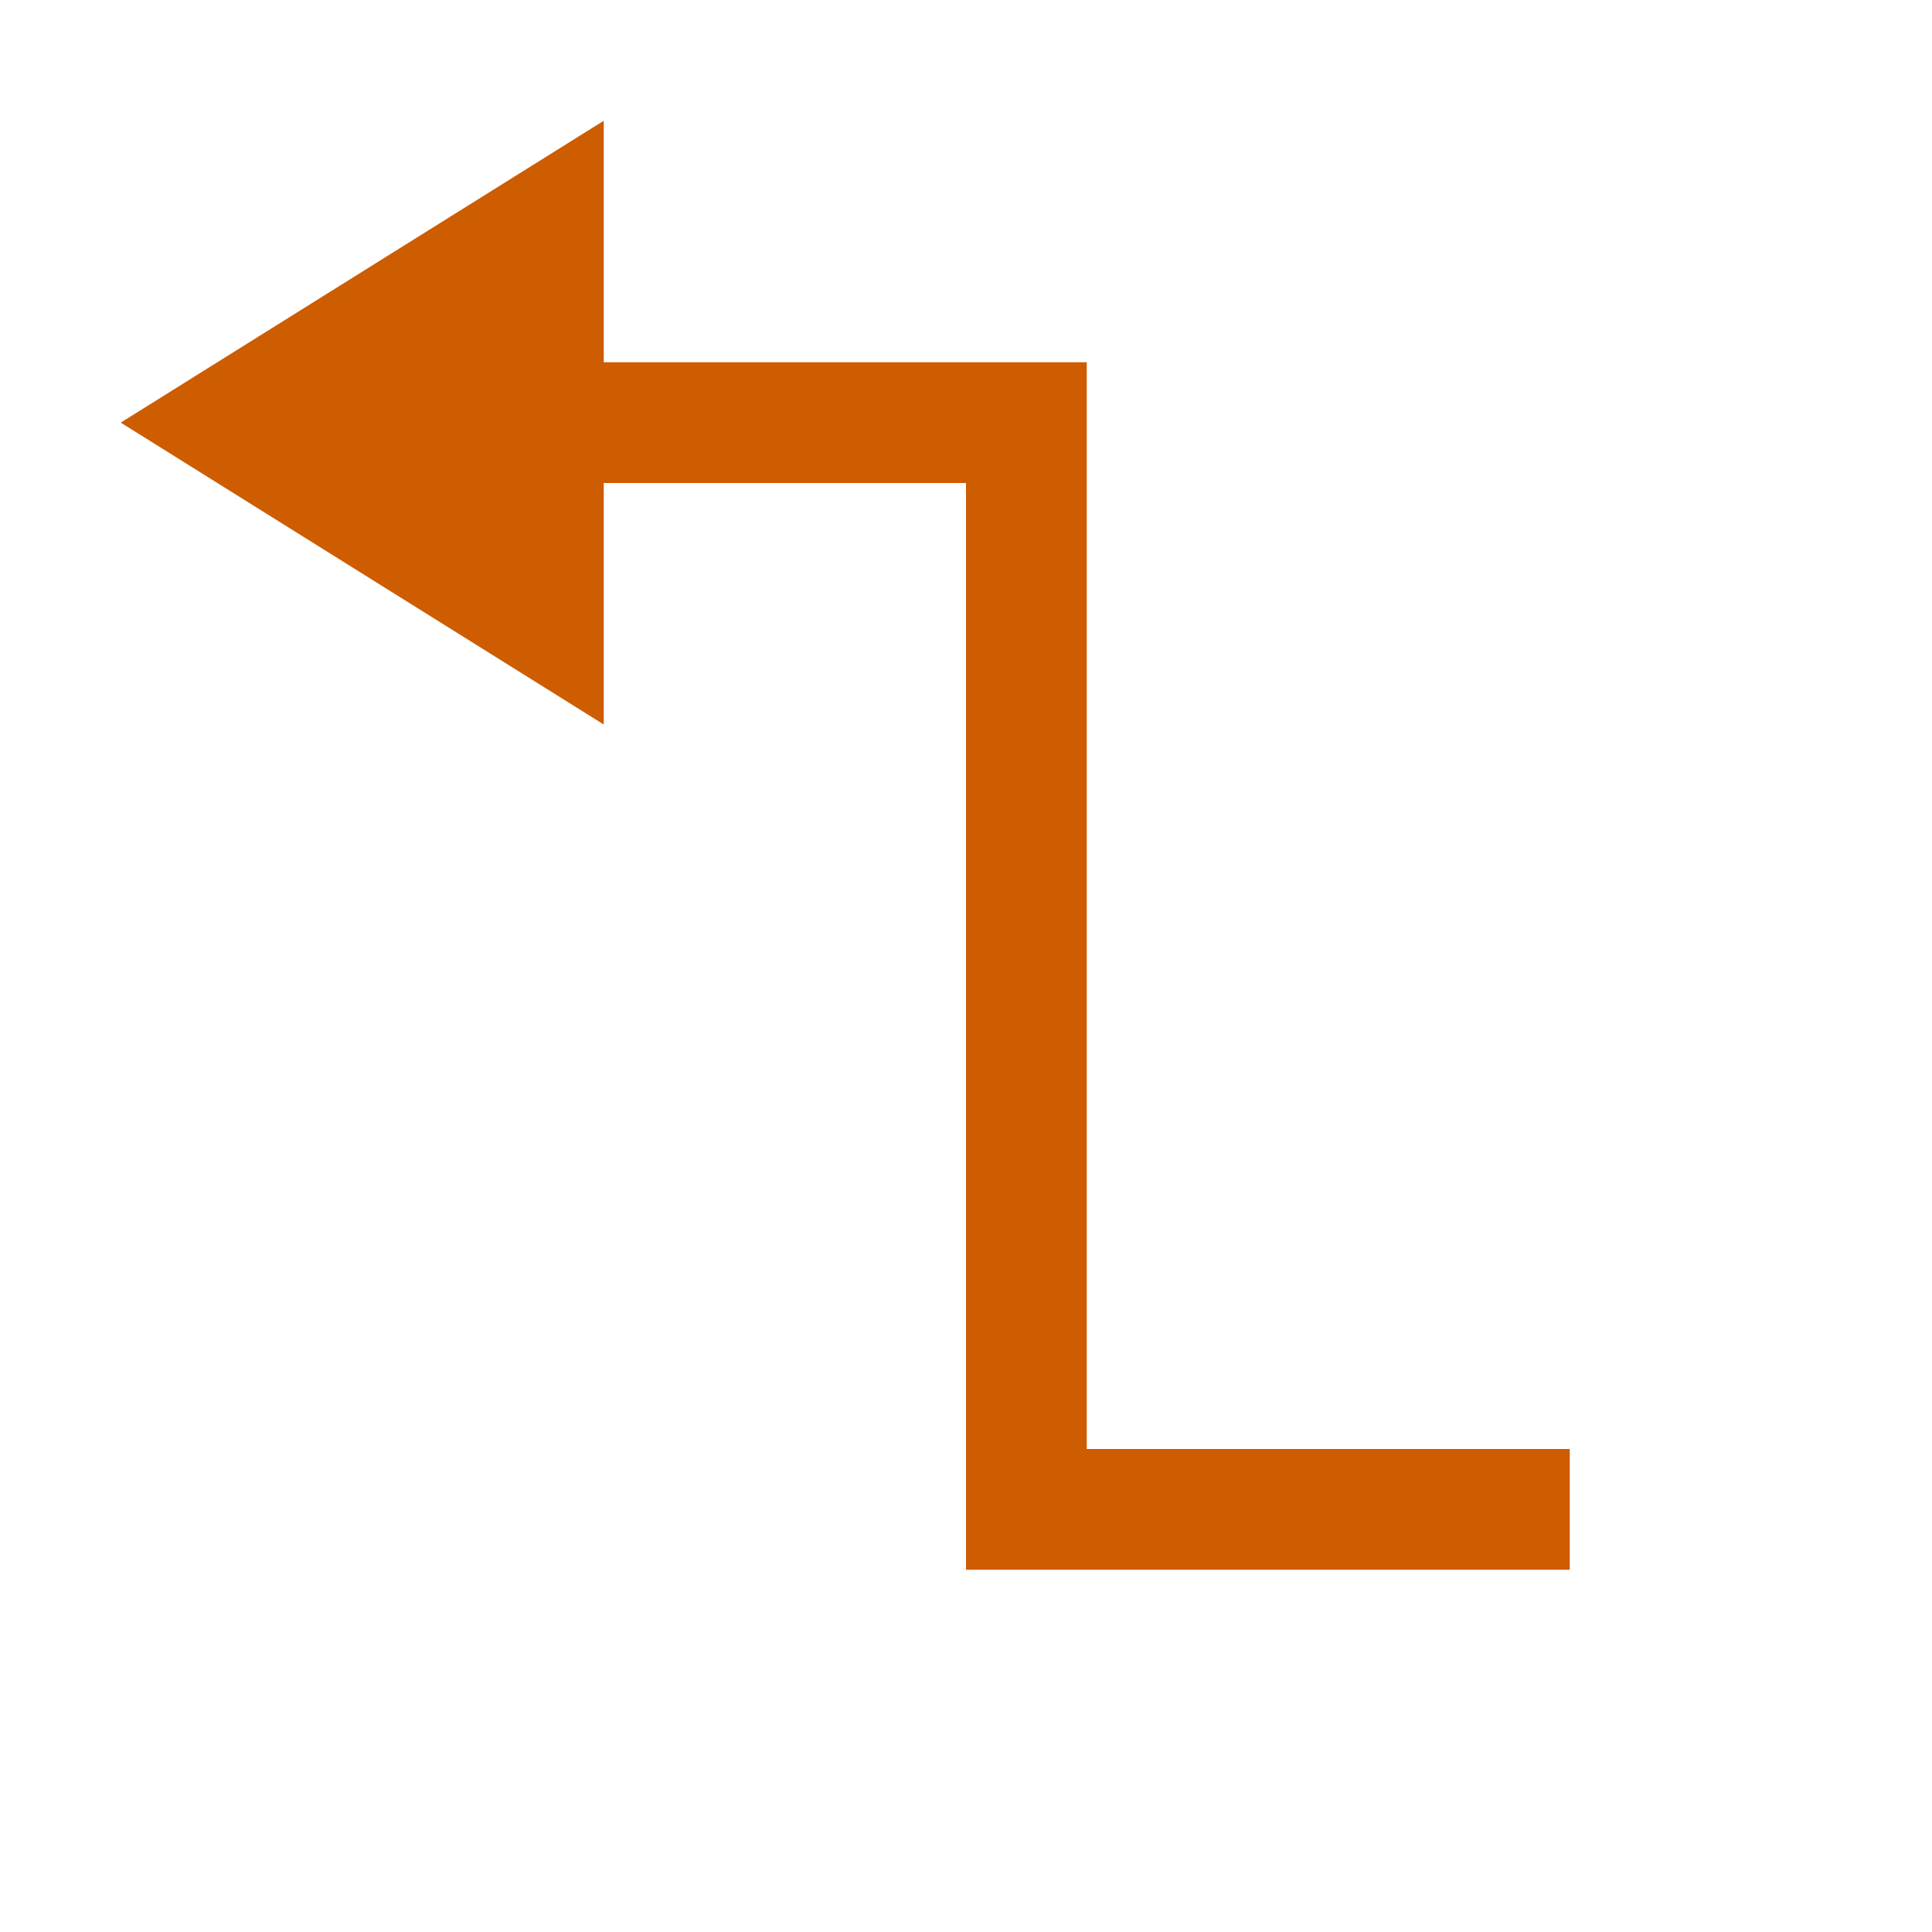
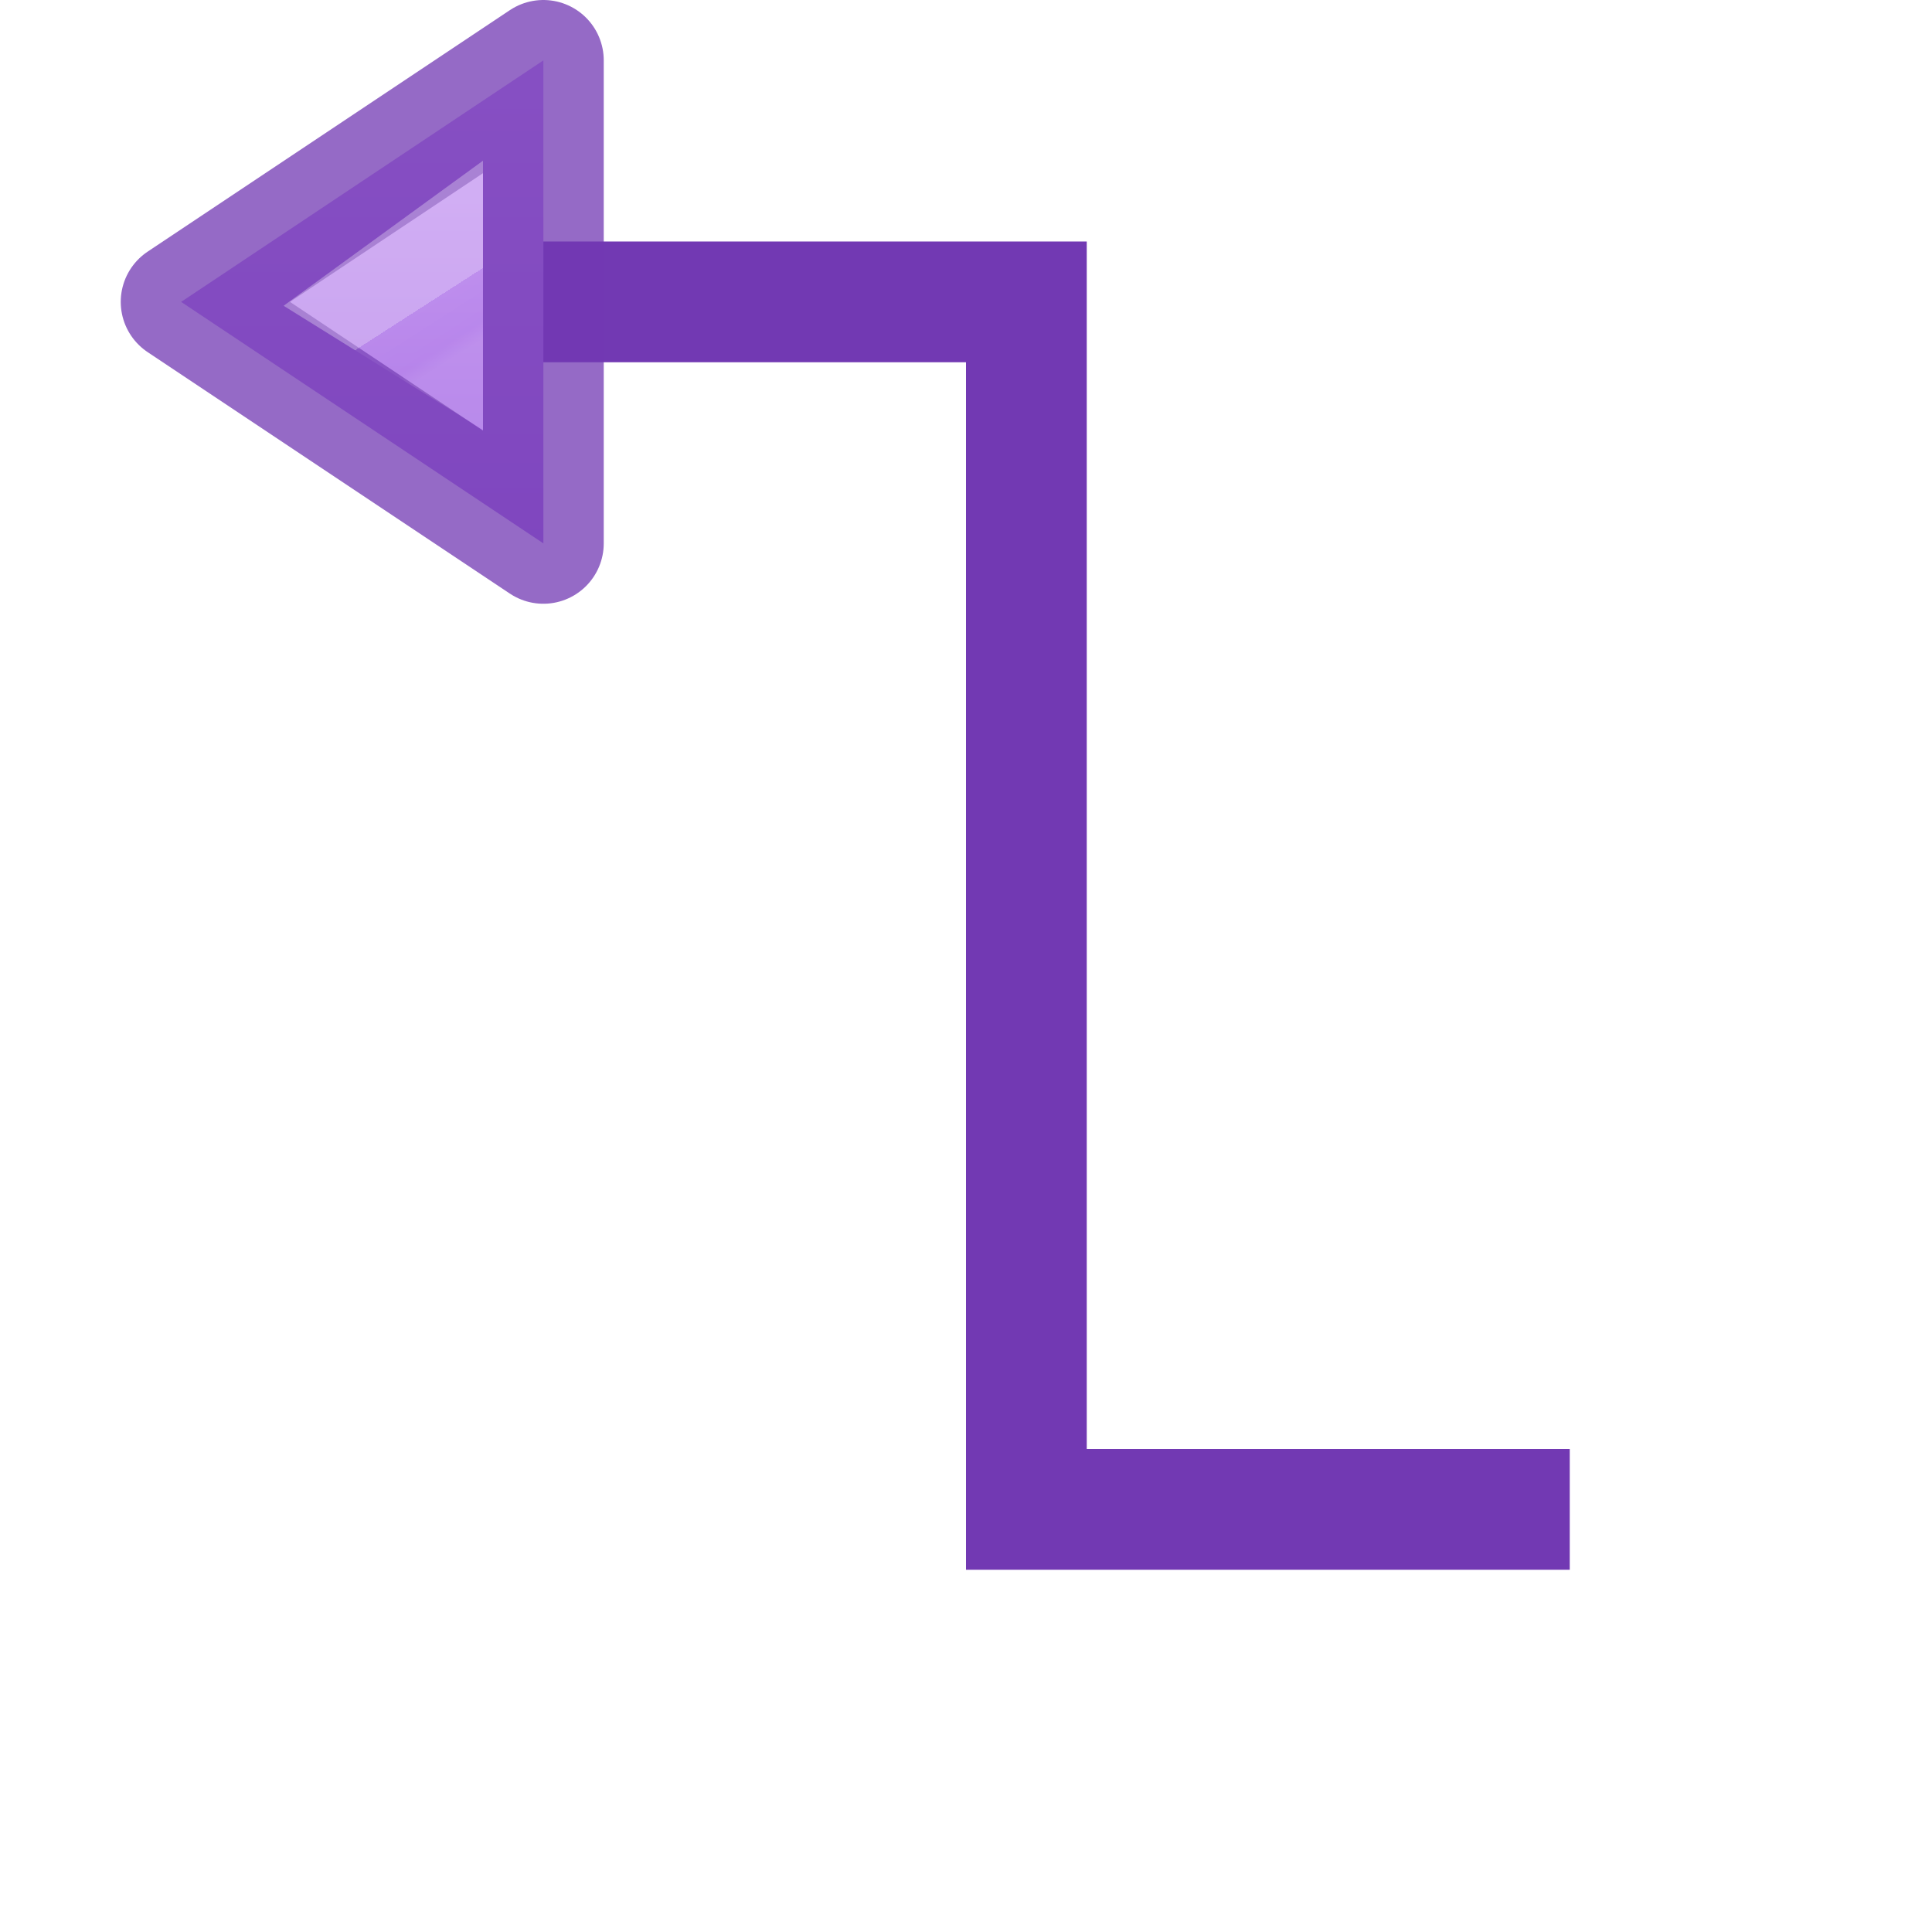
- <svg xmlns="http://www.w3.org/2000/svg" viewBox="0 0 16 16">/&amp;gt;<g fill="#ce5c00">
-     <path d="m4 3v1h4v8 1h5v-1h-4v-8-1z" />
-     <path d="m5 6-4-2.5 4-2.5z" fill-rule="evenodd" />
+ <svg xmlns="http://www.w3.org/2000/svg" viewBox="0 0 16 16">
+   <linearGradient id="a" gradientUnits="userSpaceOnUse" x1="14.5" x2="14.5" y1="9.5" y2="15">
+     <stop offset="0" stop-color="#cd9ef7" />
+     <stop offset="1" stop-color="#a56de2" />
+   </linearGradient>
+   <linearGradient id="b" gradientTransform="matrix(-1 0 0 1 20 -4.087891)" gradientUnits="userSpaceOnUse" x1="6.43" x2="6.697" y1="16.673" y2="17.088">
+     <stop offset="0" stop-color="#fff" />
+     <stop offset="0" stop-color="#fff" stop-opacity=".235" />
+     <stop offset=".75" stop-color="#fff" stop-opacity=".157" />
+     <stop offset="1" stop-color="#fff" stop-opacity=".392" />
+   </linearGradient>
+ /&amp;amp;gt;<g fill="#7239b3">
+     <path d="m4 2v1h4v9 1h5v-1h-4v-9-1z" />
+     <g stroke-opacity=".749" transform="matrix(-1 0 0 1 16.99996 -10)">
+       <path d="m12.5 14.5 3-2-3-2z" fill="url(#a)" fill-rule="evenodd" stroke="#7239b3" stroke-linecap="round" stroke-linejoin="round" />
+       <path d="m13.5 12.313.257.187-.257.16z" fill="none" opacity=".4" stroke="url(#b)" />
+     </g>
  </g>
</svg>
